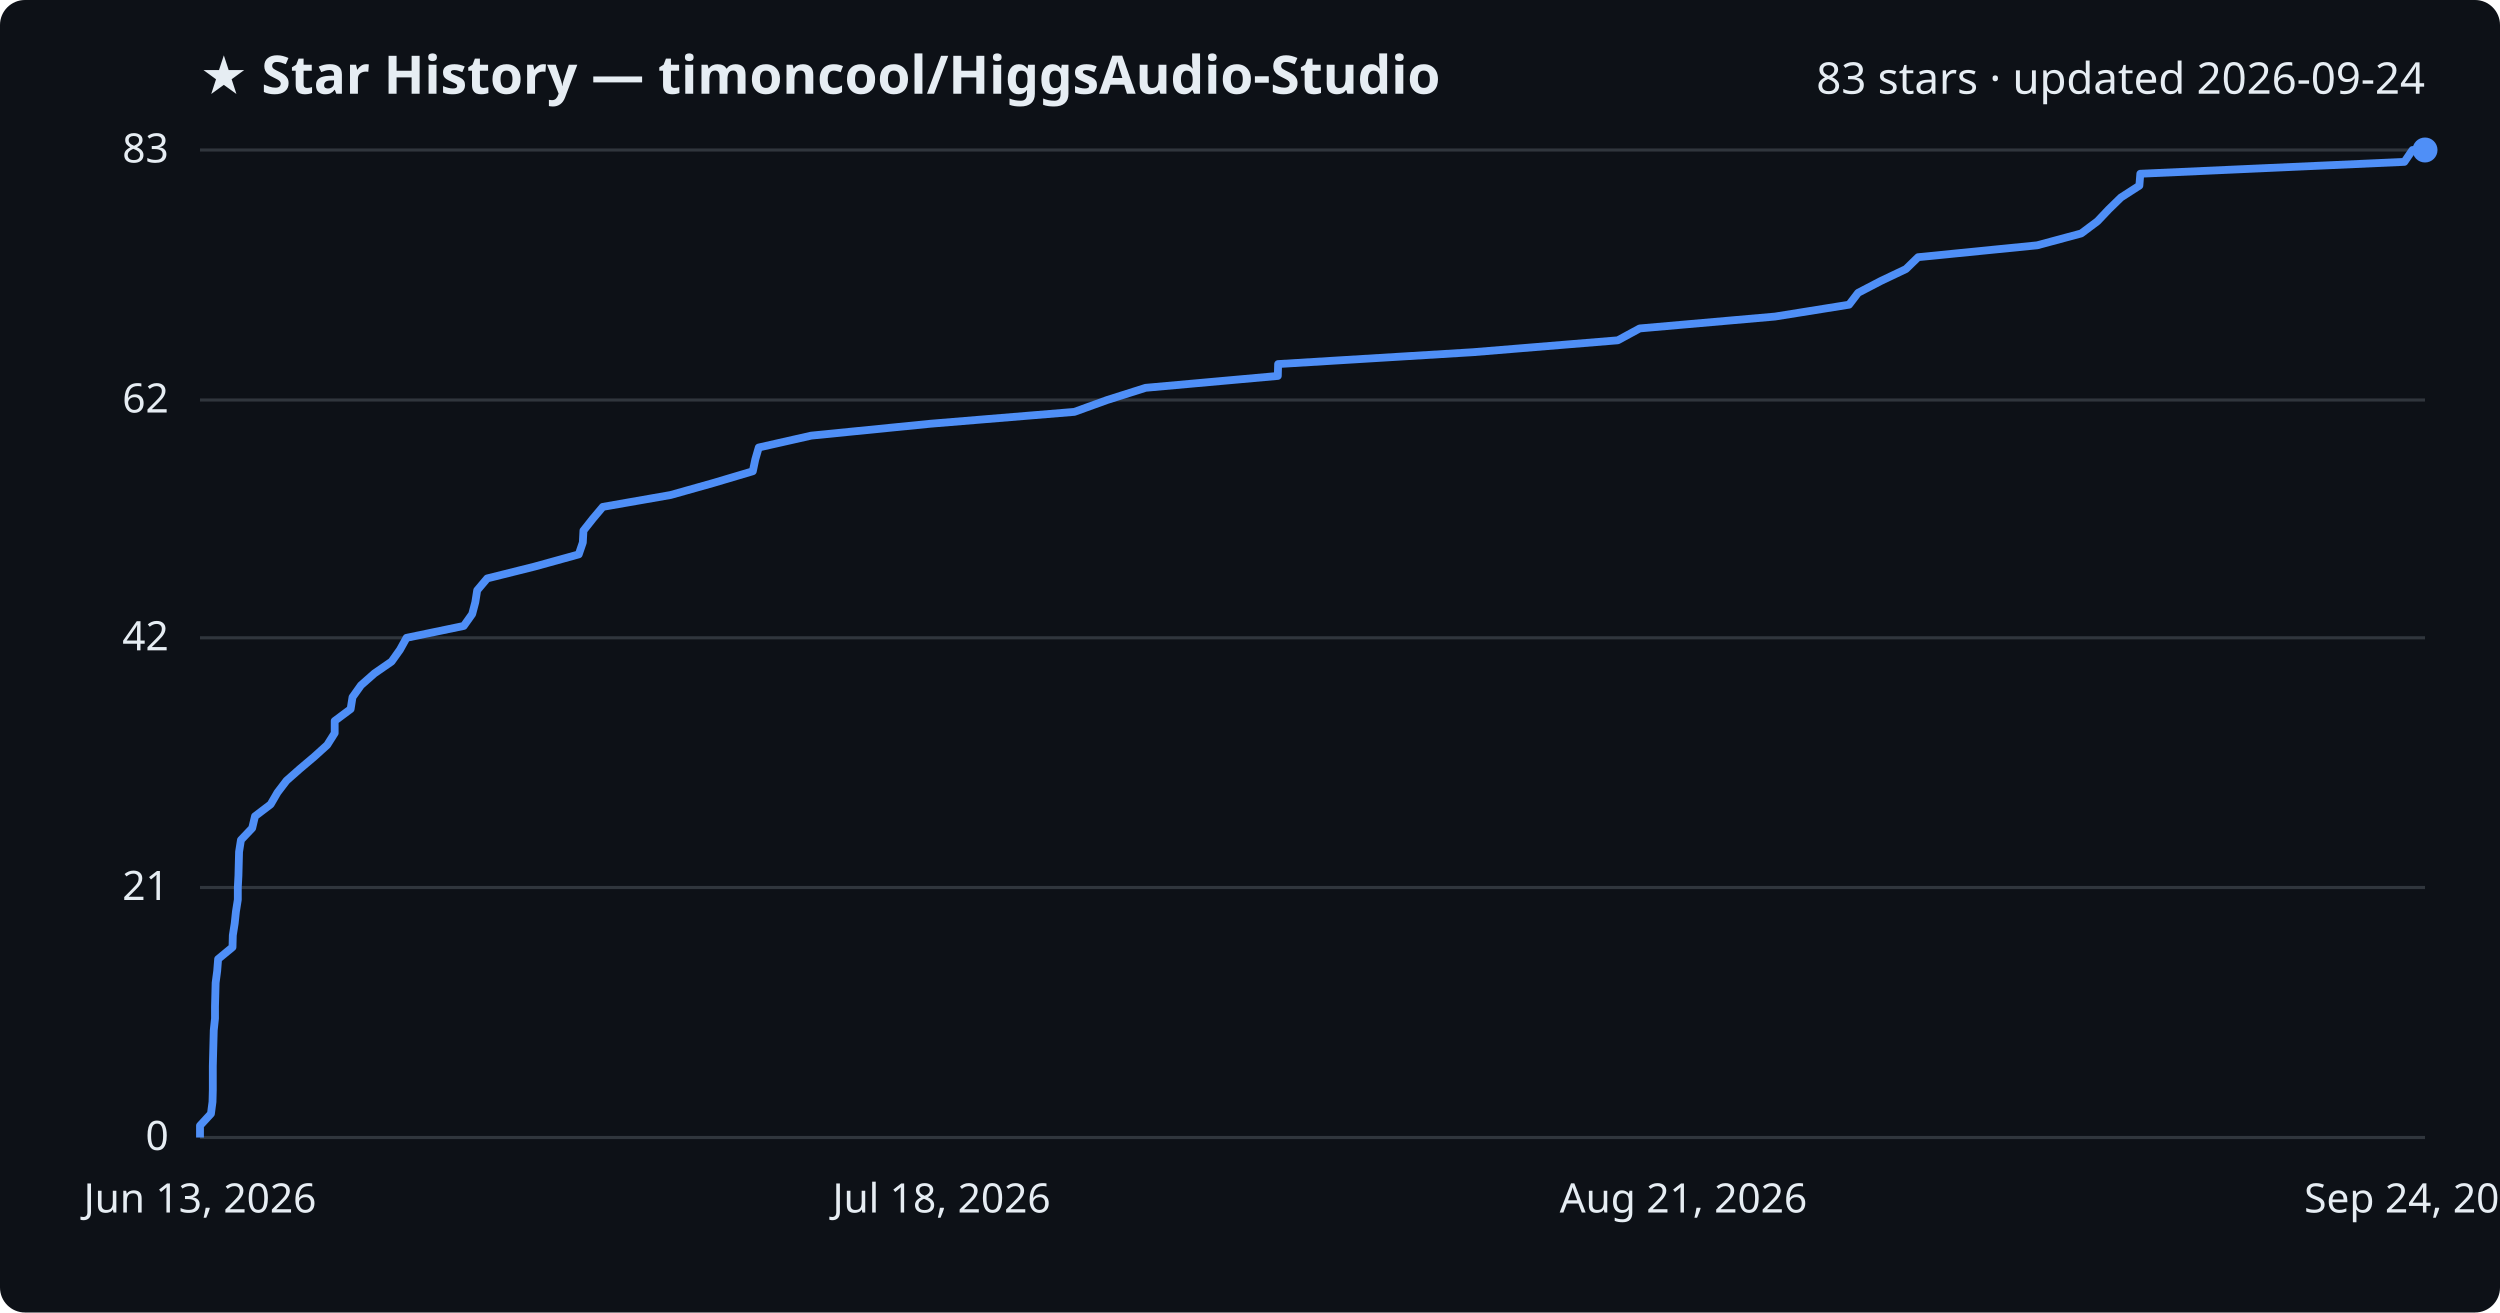
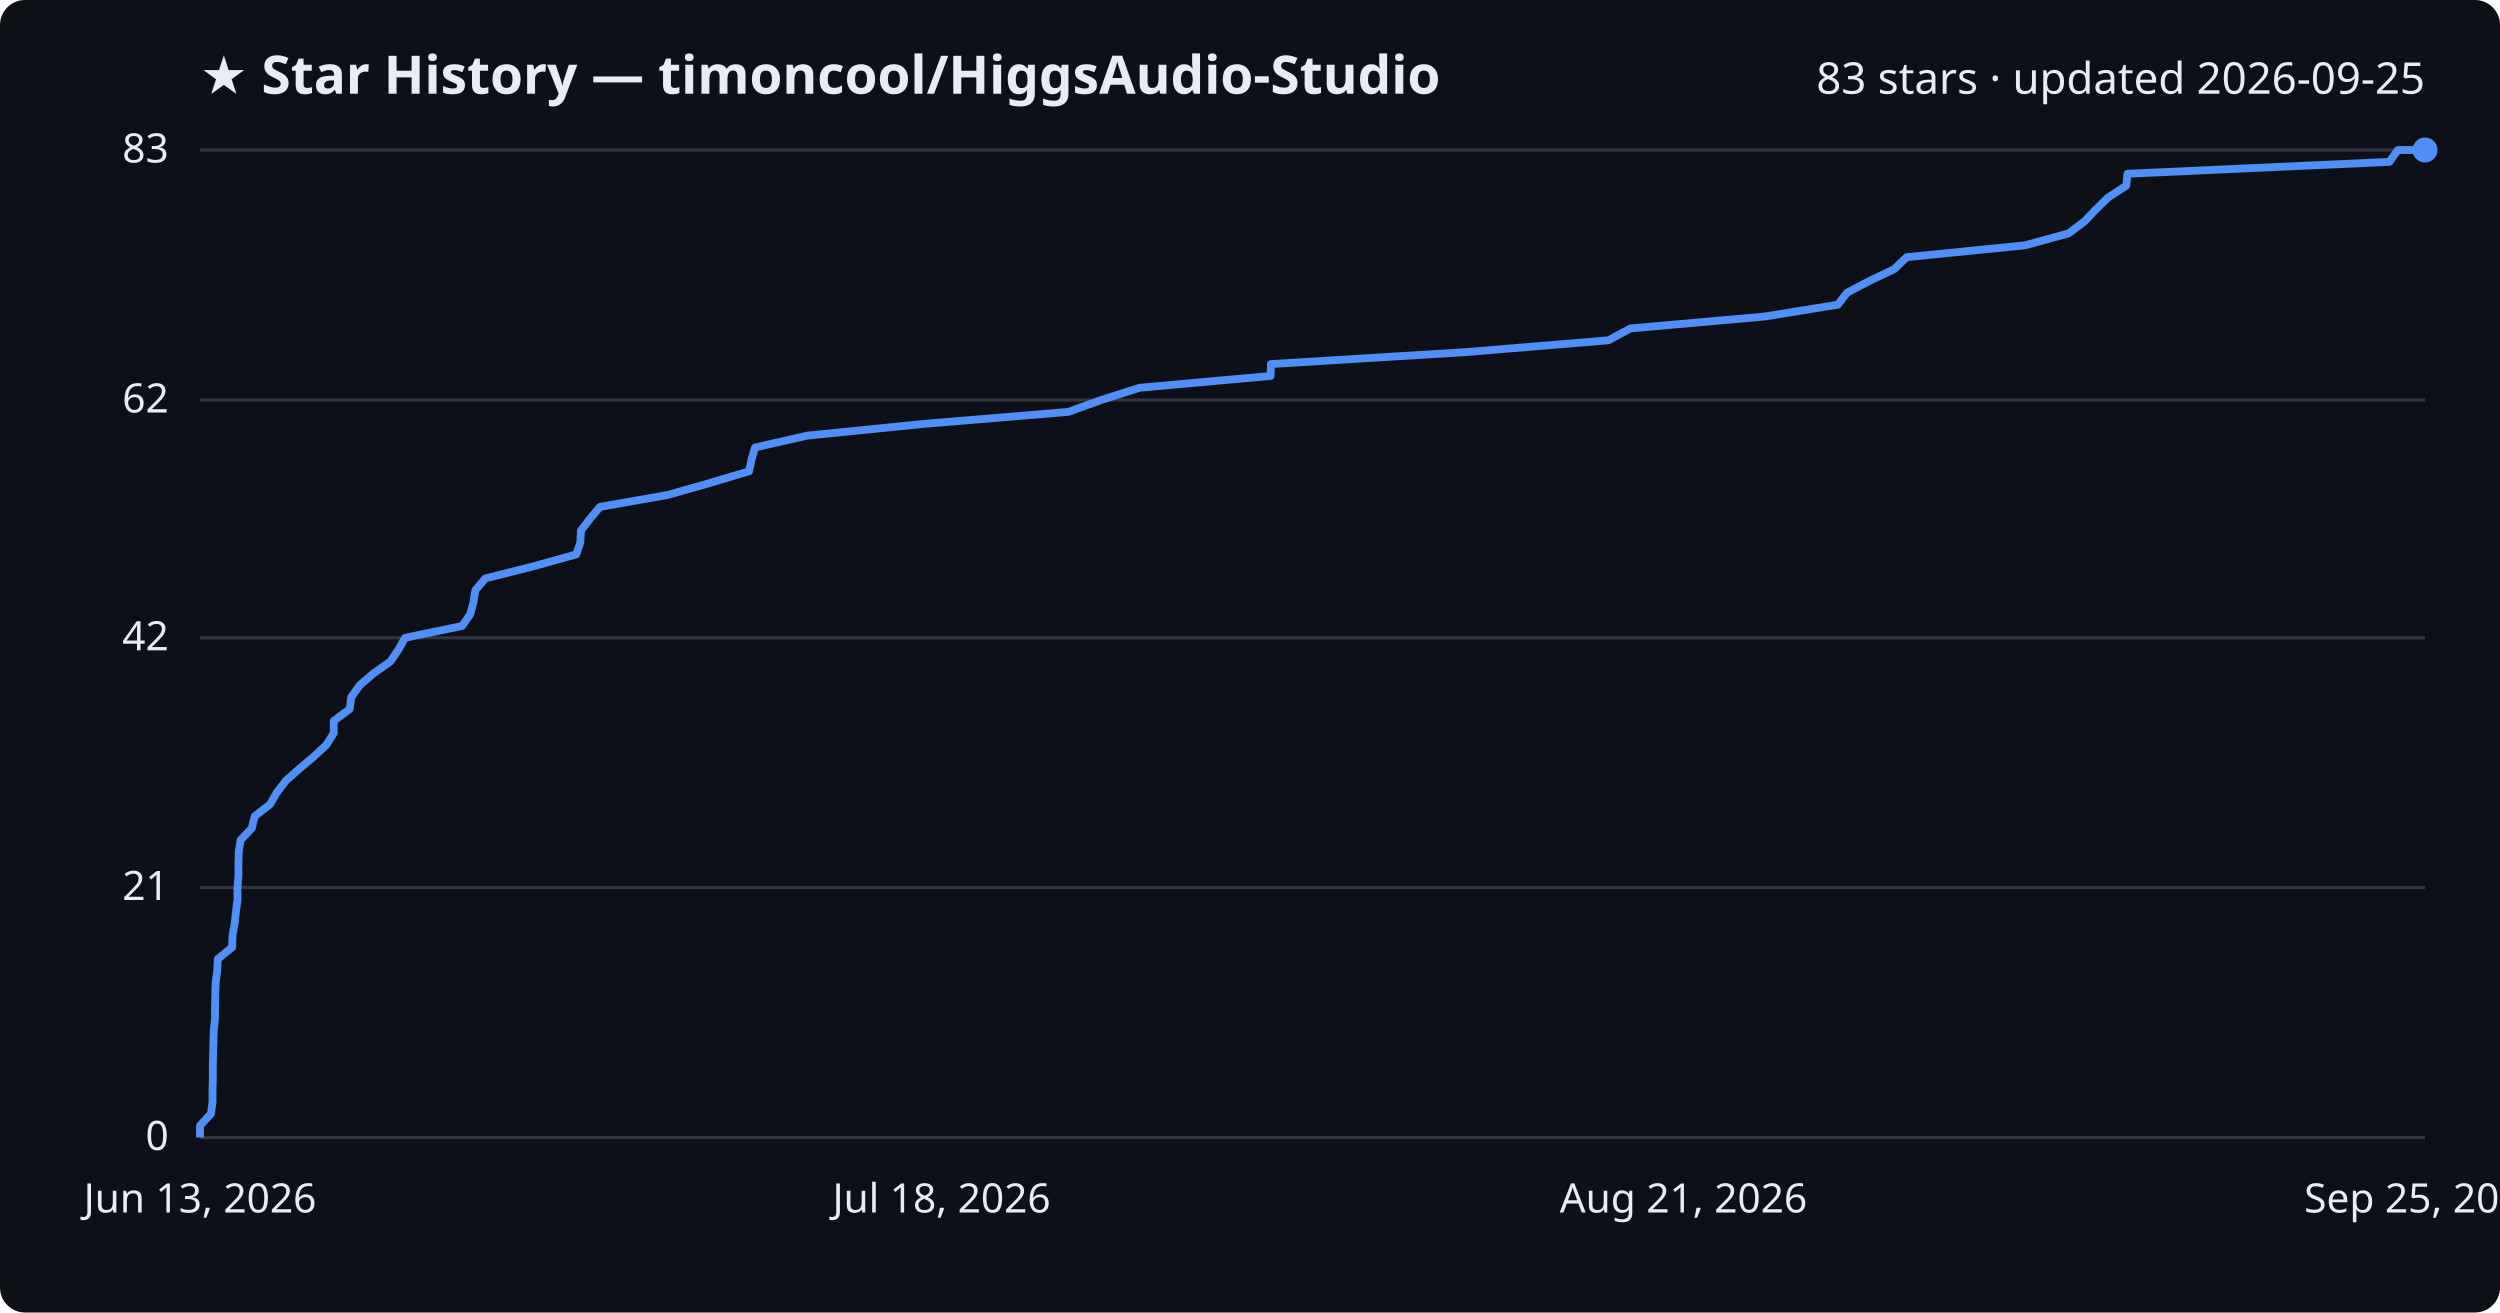
<svg xmlns="http://www.w3.org/2000/svg" viewBox="0 0 800 420" font-family="Segoe UI, sans-serif">
  <rect width="800" height="420" fill="#0d1117" rx="8" />
  <text x="64" y="30" fill="#e6edf3" font-size="17" font-weight="700">★ Star History — timoncool/HiggsAudio-Studio</text>
-   <text x="776" y="30" fill="#e6edf3" font-size="14" text-anchor="end">83 stars · updated 2026-09-24</text>
+   <text x="776" y="30" fill="#e6edf3" font-size="14" text-anchor="end">83 stars · updated 2026-09-25</text>
  <line x1="64" y1="364.0" x2="776" y2="364.0" stroke="#30363d" stroke-width="1" />
  <text x="54" y="368.0" fill="#e6edf3" font-size="13" text-anchor="end">0</text>
  <line x1="64" y1="284.0" x2="776" y2="284.0" stroke="#30363d" stroke-width="1" />
  <text x="54" y="288.0" fill="#e6edf3" font-size="13" text-anchor="end">21</text>
  <line x1="64" y1="204.1" x2="776" y2="204.1" stroke="#30363d" stroke-width="1" />
  <text x="54" y="208.1" fill="#e6edf3" font-size="13" text-anchor="end">42</text>
  <line x1="64" y1="128.0" x2="776" y2="128.0" stroke="#30363d" stroke-width="1" />
  <text x="54" y="132.0" fill="#e6edf3" font-size="13" text-anchor="end">62</text>
  <line x1="64" y1="48.0" x2="776" y2="48.0" stroke="#30363d" stroke-width="1" />
  <text x="54" y="52.0" fill="#e6edf3" font-size="13" text-anchor="end">83</text>
-   <path d="M64.0,364.0 L64.0,360.2 L67.5,356.4 L68.0,352.6 L68.1,348.8 L68.1,345.0 L68.1,341.2 L68.2,337.3 L68.3,333.5 L68.4,329.7 L68.8,325.9 L68.8,322.1 L68.9,318.3 L69.0,314.5 L69.5,310.7 L69.8,306.9 L74.4,303.1 L74.5,299.3 L75.1,295.5 L75.5,291.7 L76.1,287.9 L76.1,284.0 L76.3,280.2 L76.4,276.4 L76.5,272.6 L77.1,268.8 L80.7,265.0 L81.6,261.2 L86.6,257.4 L88.8,253.6 L91.7,249.8 L96.0,246.0 L100.5,242.2 L104.7,238.4 L107.1,234.6 L107.1,230.7 L112.2,226.9 L112.8,223.1 L115.5,219.3 L119.8,215.5 L125.3,211.7 L128.0,207.9 L130.1,204.1 L148.4,200.3 L151.1,196.5 L152.1,192.7 L152.7,188.9 L155.9,185.1 L171.1,181.3 L185.2,177.4 L186.5,173.6 L186.7,169.8 L189.7,166.0 L192.9,162.2 L214.6,158.4 L228.1,154.6 L240.9,150.8 L241.7,147.0 L242.8,143.2 L259.6,139.4 L297.7,135.6 L343.8,131.8 L354.3,128.0 L366.6,124.1 L408.9,120.3 L409.0,116.5 L471.4,112.7 L517.7,108.9 L524.7,105.1 L568.0,101.3 L591.7,97.5 L594.6,93.7 L601.9,89.9 L609.9,86.1 L613.8,82.3 L651.9,78.5 L666.0,74.7 L671.2,70.8 L674.8,67.0 L678.7,63.2 L684.6,59.4 L684.9,55.6 L769.4,51.8 L772.0,48.0 L776.0,48.0" fill="none" stroke="#4f8ff7" stroke-width="2.5" stroke-linejoin="round" />
+   <path d="M64.0,364.0 L64.0,360.2 L67.5,356.4 L68.0,352.6 L68.0,348.8 L68.1,345.0 L68.1,341.2 L68.2,337.3 L68.3,333.5 L68.4,329.7 L68.8,325.9 L68.8,322.1 L68.9,318.3 L69.0,314.5 L69.5,310.7 L69.7,306.9 L74.3,303.1 L74.4,299.3 L75.1,295.5 L75.5,291.7 L76.0,287.9 L76.0,284.0 L76.3,280.2 L76.3,276.4 L76.4,272.6 L77.0,268.8 L80.6,265.0 L81.5,261.2 L86.4,257.4 L88.6,253.6 L91.5,249.8 L95.8,246.0 L100.3,242.2 L104.4,238.4 L106.8,234.6 L106.8,230.7 L111.9,226.9 L112.4,223.1 L115.1,219.3 L119.5,215.5 L124.9,211.7 L127.5,207.9 L129.6,204.1 L147.9,200.3 L150.5,196.5 L151.5,192.7 L152.1,188.9 L155.3,185.1 L170.4,181.3 L184.4,177.4 L185.7,173.6 L185.9,169.8 L188.8,166.0 L192.0,162.2 L213.6,158.4 L227.0,154.6 L239.7,150.8 L240.5,147.0 L241.6,143.2 L258.3,139.4 L296.1,135.6 L341.9,131.8 L352.4,128.0 L364.6,124.1 L406.6,120.3 L406.7,116.5 L468.7,112.7 L514.7,108.9 L521.7,105.1 L564.6,101.3 L588.1,97.5 L591.0,93.7 L598.2,89.9 L606.2,86.1 L610.1,82.3 L648.0,78.5 L661.9,74.7 L667.1,70.8 L670.7,67.0 L674.6,63.2 L680.4,59.4 L680.8,55.6 L764.6,51.8 L767.3,48.0 L776.0,48.0" fill="none" stroke="#4f8ff7" stroke-width="2.5" stroke-linejoin="round" />
  <circle cx="776.0" cy="48.0" r="4" fill="#4f8ff7" />
  <text x="64.0" y="388" fill="#e6edf3" font-size="13" text-anchor="middle">Jun 13, 2026</text>
  <text x="301.3" y="388" fill="#e6edf3" font-size="13" text-anchor="middle">Jul 18, 2026</text>
  <text x="538.7" y="388" fill="#e6edf3" font-size="13" text-anchor="middle">Aug 21, 2026</text>
-   <text x="776.0" y="388" fill="#e6edf3" font-size="13" text-anchor="middle">Sep 24, 2026</text>
+   <text x="776.0" y="388" fill="#e6edf3" font-size="13" text-anchor="middle">Sep 25, 2026</text>
</svg>
